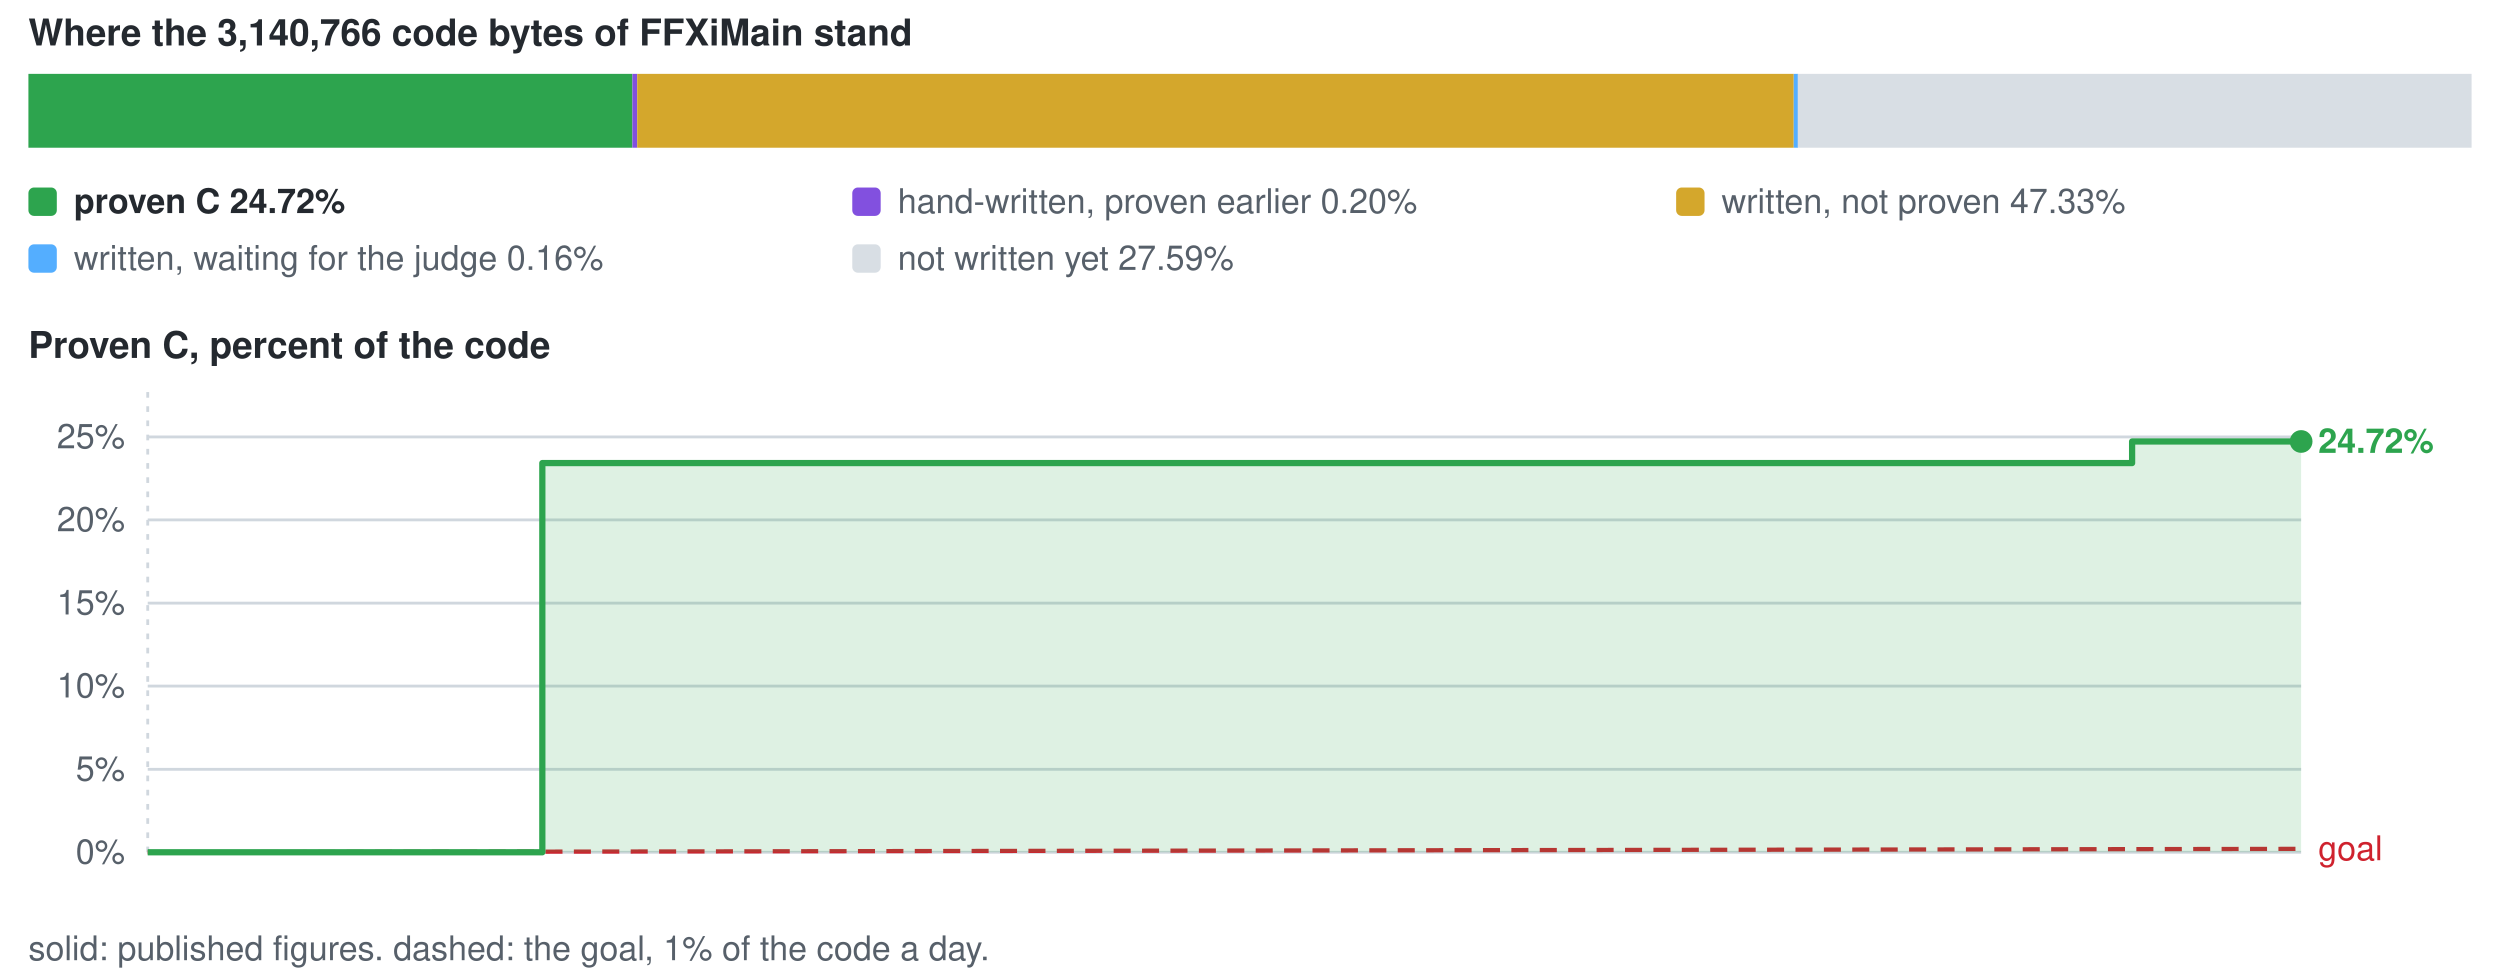
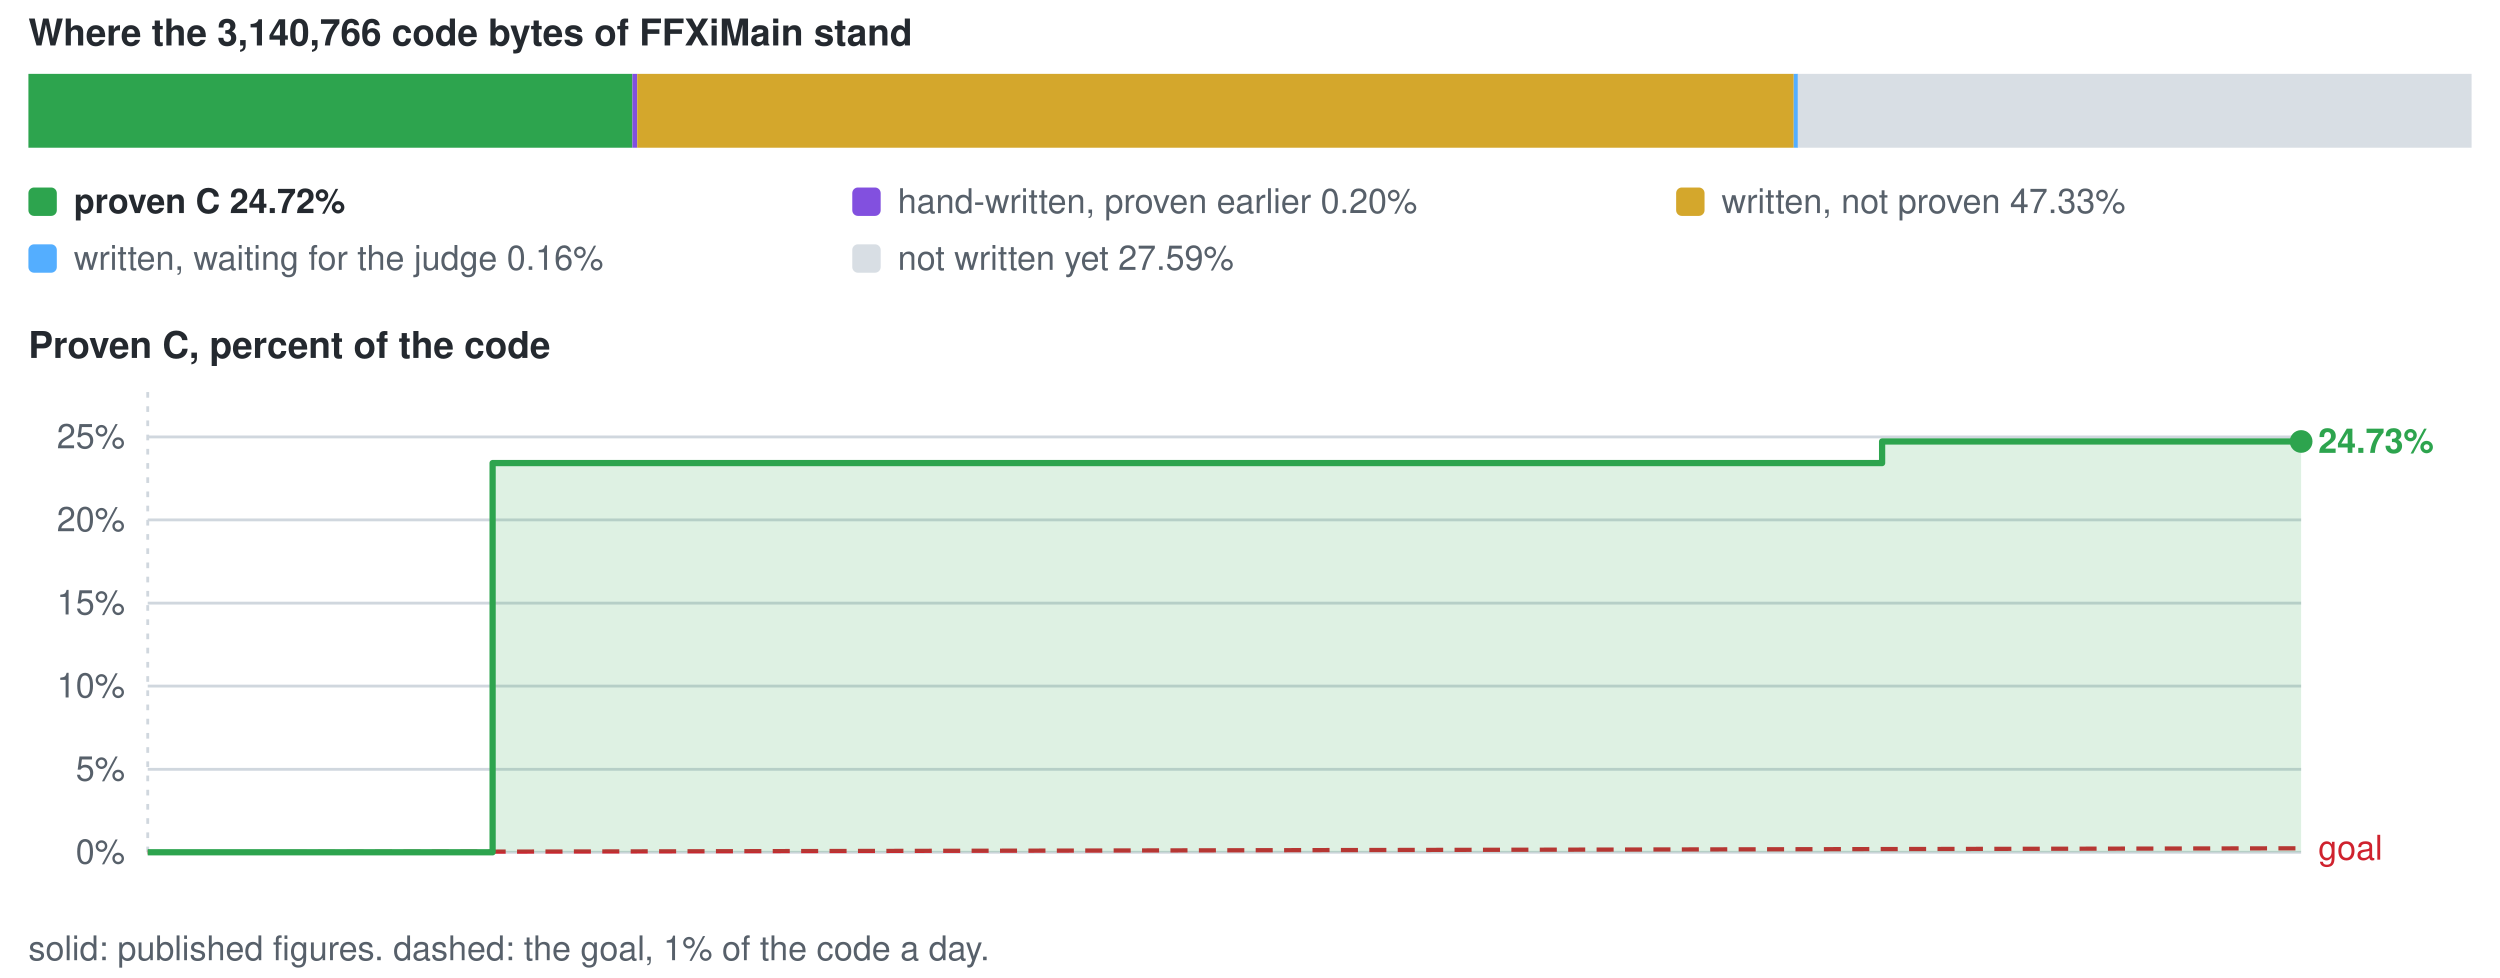
<svg xmlns="http://www.w3.org/2000/svg" viewBox="0 0 880 344" width="880" height="344" role="img" aria-label="conversion progress">
  <style>text{font-family:-apple-system,BlinkMacSystemFont,'Segoe UI',Helvetica,Arial,sans-serif;font-size:12px;fill:#57606a}.s{fill:#24292f;font-weight:600}.b{font-size:13px}</style>
  <text x="10" y="16" class="s b">Where the 3,140,766 code bytes of FFXiMain stand</text>
  <rect x="10.0" y="26" width="212.6" height="26" fill="#2da44e" />
  <rect x="222.6" y="26" width="1.7" height="26" fill="#8250df" />
  <rect x="224.3" y="26" width="407.1" height="26" fill="#d4a72c" />
  <rect x="631.4" y="26" width="1.5" height="26" fill="#54aeff" />
  <rect x="632.8" y="26" width="237.2" height="26" fill="#d8dee4" />
  <rect x="10" y="66" width="10" height="10" rx="2" fill="#2da44e" />
  <text x="26" y="75" class="s">proven C 24.72%</text>
  <rect x="300" y="66" width="10" height="10" rx="2" fill="#8250df" />
  <text x="316" y="75">hand-written, proven earlier 0.20%</text>
  <rect x="590" y="66" width="10" height="10" rx="2" fill="#d4a72c" />
  <text x="606" y="75">written, not proven 47.33%</text>
  <rect x="10" y="86" width="10" height="10" rx="2" fill="#54aeff" />
  <text x="26" y="95">written, waiting for the judge 0.16%</text>
  <rect x="300" y="86" width="10" height="10" rx="2" fill="#d8dee4" />
  <text x="316" y="95">not written yet 27.59%</text>
  <text x="10" y="126" class="s b">Proven C, percent of the code</text>
  <line x1="52" y1="300.0" x2="810" y2="300.0" stroke="#d0d7de" stroke-width="1" />
  <text x="44" y="304.0" text-anchor="end">0%</text>
  <line x1="52" y1="270.8" x2="810" y2="270.8" stroke="#d0d7de" stroke-width="1" />
  <text x="44" y="274.8" text-anchor="end">5%</text>
  <line x1="52" y1="241.5" x2="810" y2="241.5" stroke="#d0d7de" stroke-width="1" />
  <text x="44" y="245.5" text-anchor="end">10%</text>
  <line x1="52" y1="212.3" x2="810" y2="212.3" stroke="#d0d7de" stroke-width="1" />
  <text x="44" y="216.3" text-anchor="end">15%</text>
  <line x1="52" y1="183.0" x2="810" y2="183.0" stroke="#d0d7de" stroke-width="1" />
  <text x="44" y="187.0" text-anchor="end">20%</text>
  <line x1="52" y1="153.8" x2="810" y2="153.8" stroke="#d0d7de" stroke-width="1" />
  <text x="44" y="157.8" text-anchor="end">25%</text>
  <line x1="52.0" y1="138" x2="52.0" y2="300" stroke="#d0d7de" stroke-width="1" stroke-dasharray="2 3" />
-   <line x1="52.0" y1="300.0" x2="810.0" y2="298.8" stroke="#cf222e" stroke-width="1.5" stroke-dasharray="6 4" />
-   <text x="816.0" y="302.8" style="fill:#cf222e">goal</text>
-   <path d="M52.0 300.0 H190.9 V163.0 H248.8 V163.0 H347.2 V163.0 H489.2 V163.0 H750.5 V155.4 H810.0 V155.4 V300.0 H52.0 Z" fill="#2da44e" fill-opacity="0.16" />
-   <path d="M52.0 300.0 H190.9 V163.0 H248.8 V163.0 H347.2 V163.0 H489.2 V163.0 H750.5 V155.4 H810.0 V155.4" fill="none" stroke="#2da44e" stroke-width="2.2" stroke-linejoin="round" />
+   <line x1="52.0" y1="300.0" x2="810.0" y2="298.6" stroke="#cf222e" stroke-width="1.5" stroke-dasharray="6 4" />
+   <text x="816.0" y="302.6" style="fill:#cf222e">goal</text>
+   <path d="M52.0 300.0 H173.4 V163.0 H224.0 V163.0 H310.0 V163.0 H434.1 V163.0 H662.5 V155.4 H714.6 V155.4 H810.0 V155.4 V300.0 H52.0 Z" fill="#2da44e" fill-opacity="0.16" />
+   <path d="M52.0 300.0 H173.4 V163.0 H224.0 V163.0 H310.0 V163.0 H434.1 V163.0 H662.5 V155.4 H714.6 V155.4 H810.0 V155.4" fill="none" stroke="#2da44e" stroke-width="2.2" stroke-linejoin="round" />
  <circle cx="810.0" cy="155.4" r="4" fill="#2da44e" />
-   <text x="816.0" y="159.4" class="s" style="fill:#2da44e">24.72%</text>
+   <text x="816.0" y="159.4" class="s" style="fill:#2da44e">24.73%</text>
  <text x="10" y="338">solid: published figures. dashed: the goal, 1% of the code a day.</text>
</svg>
